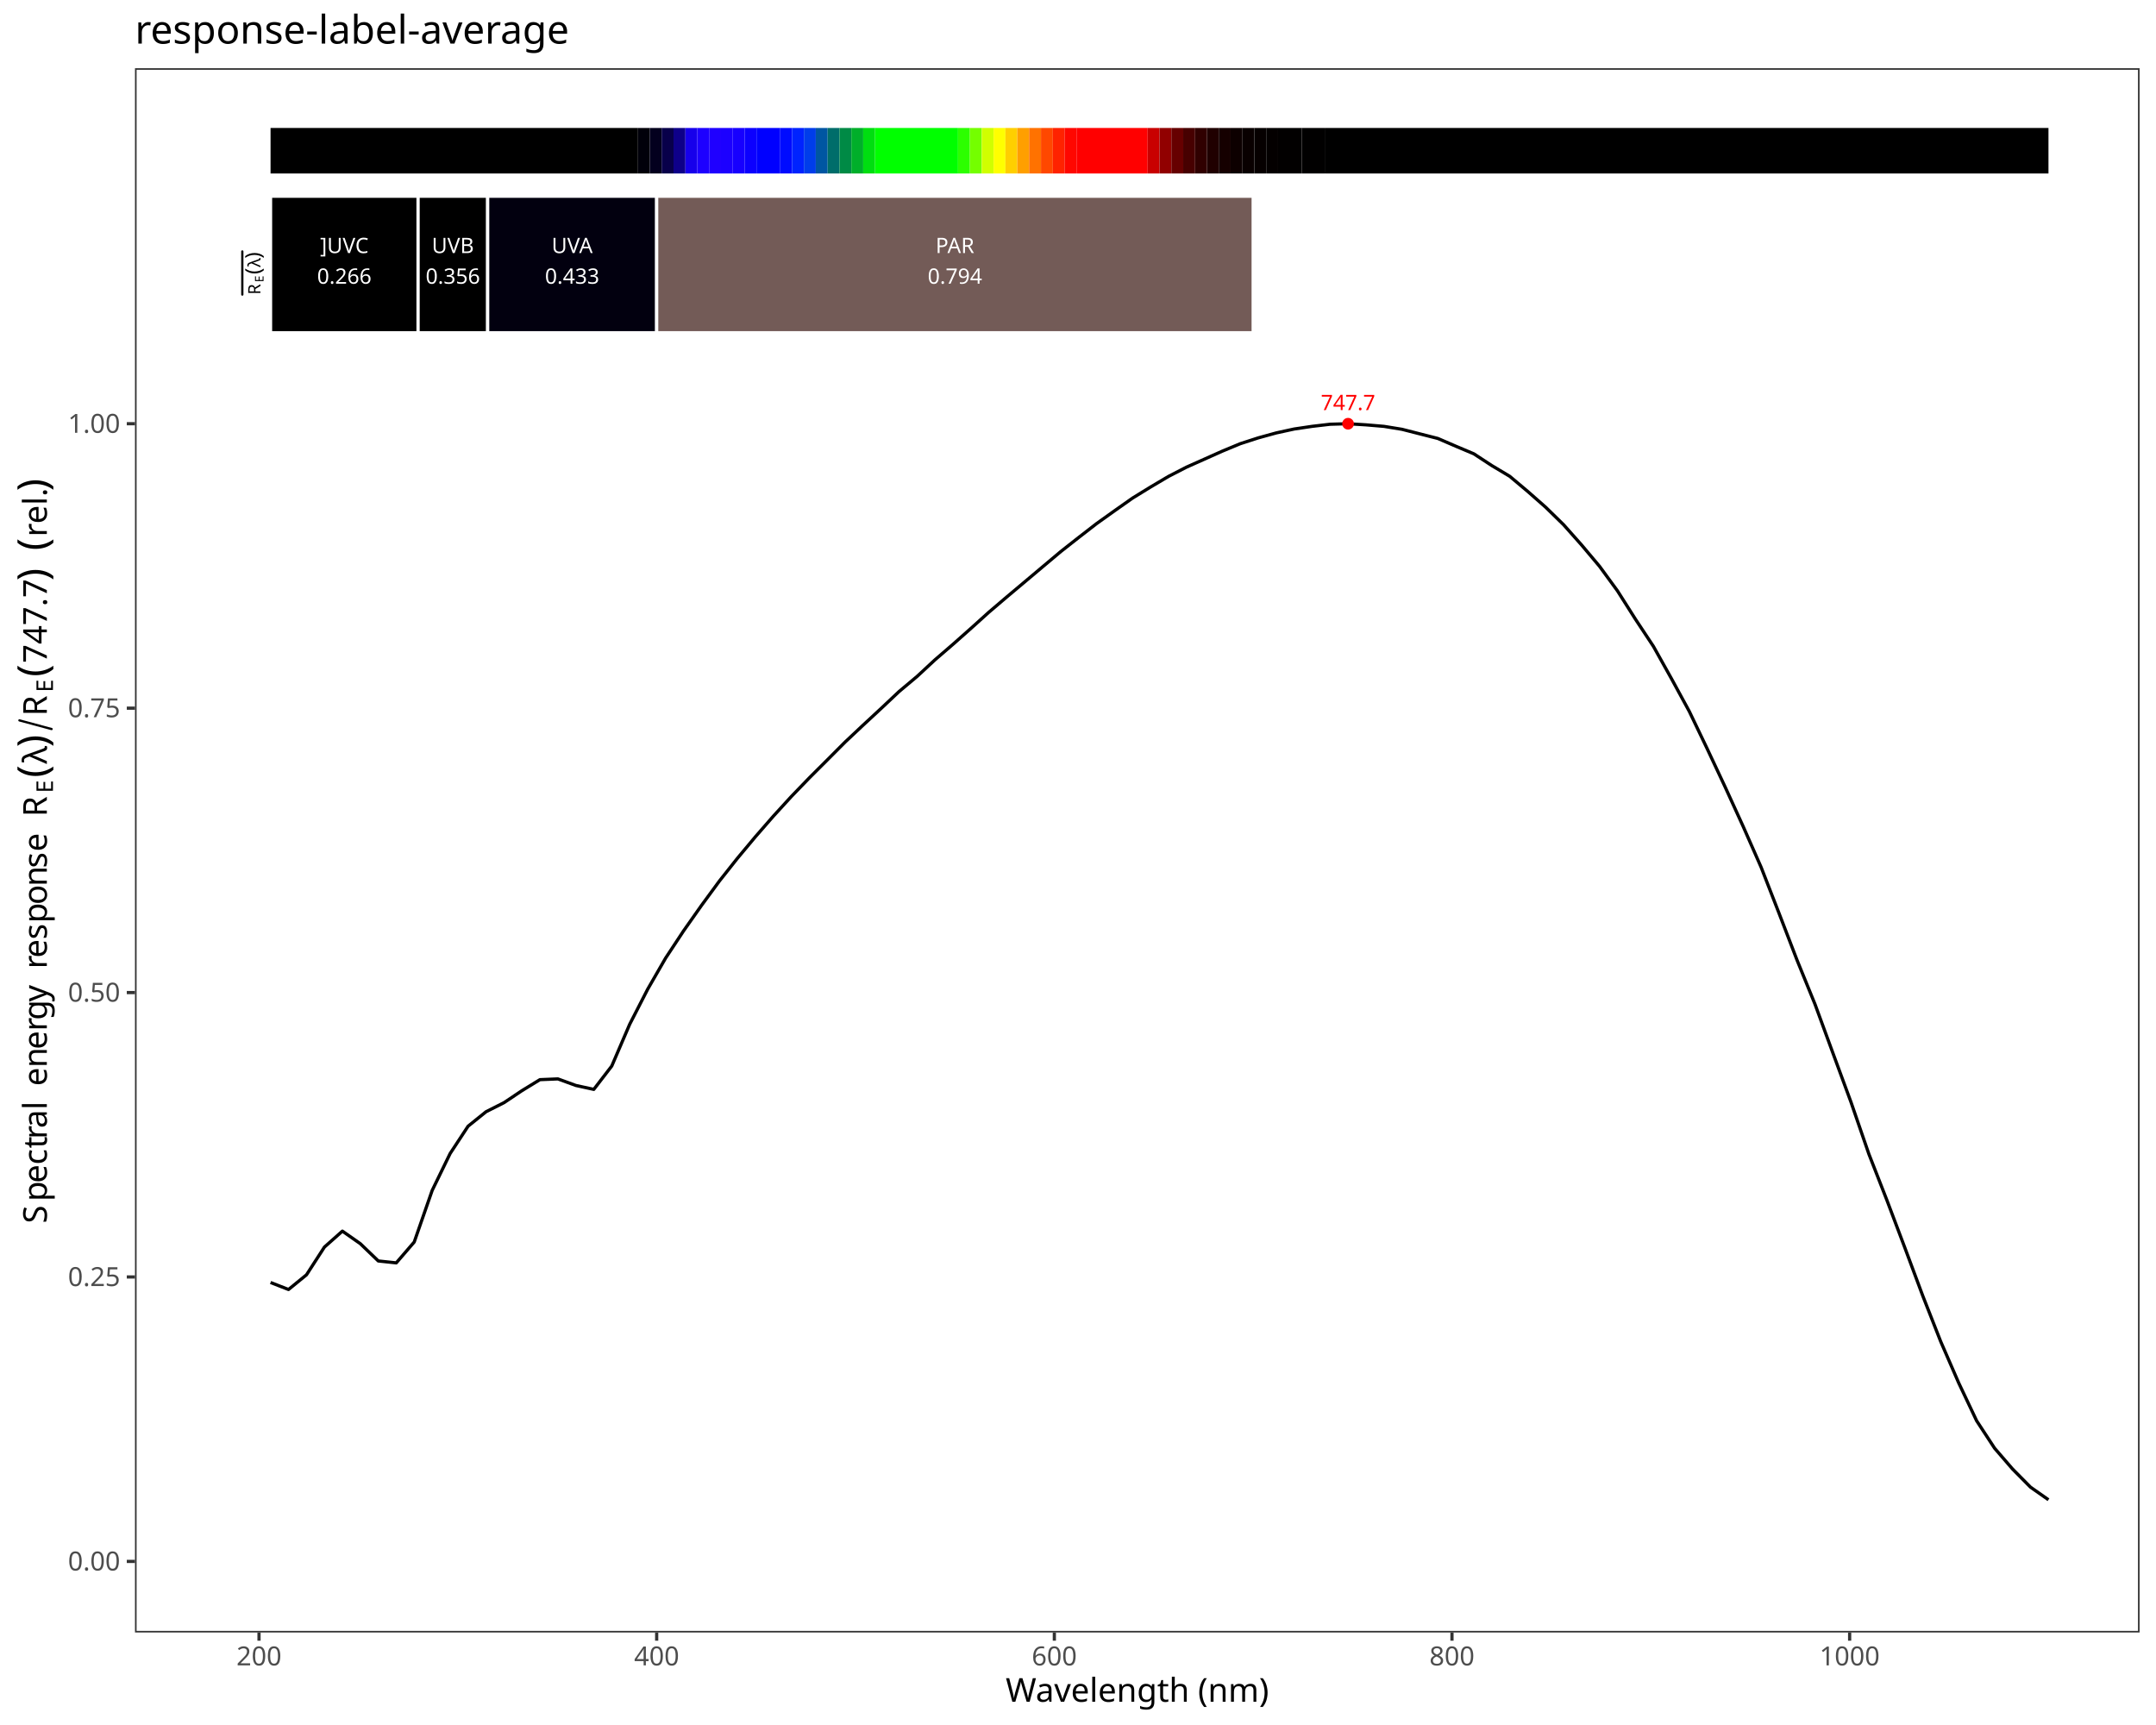
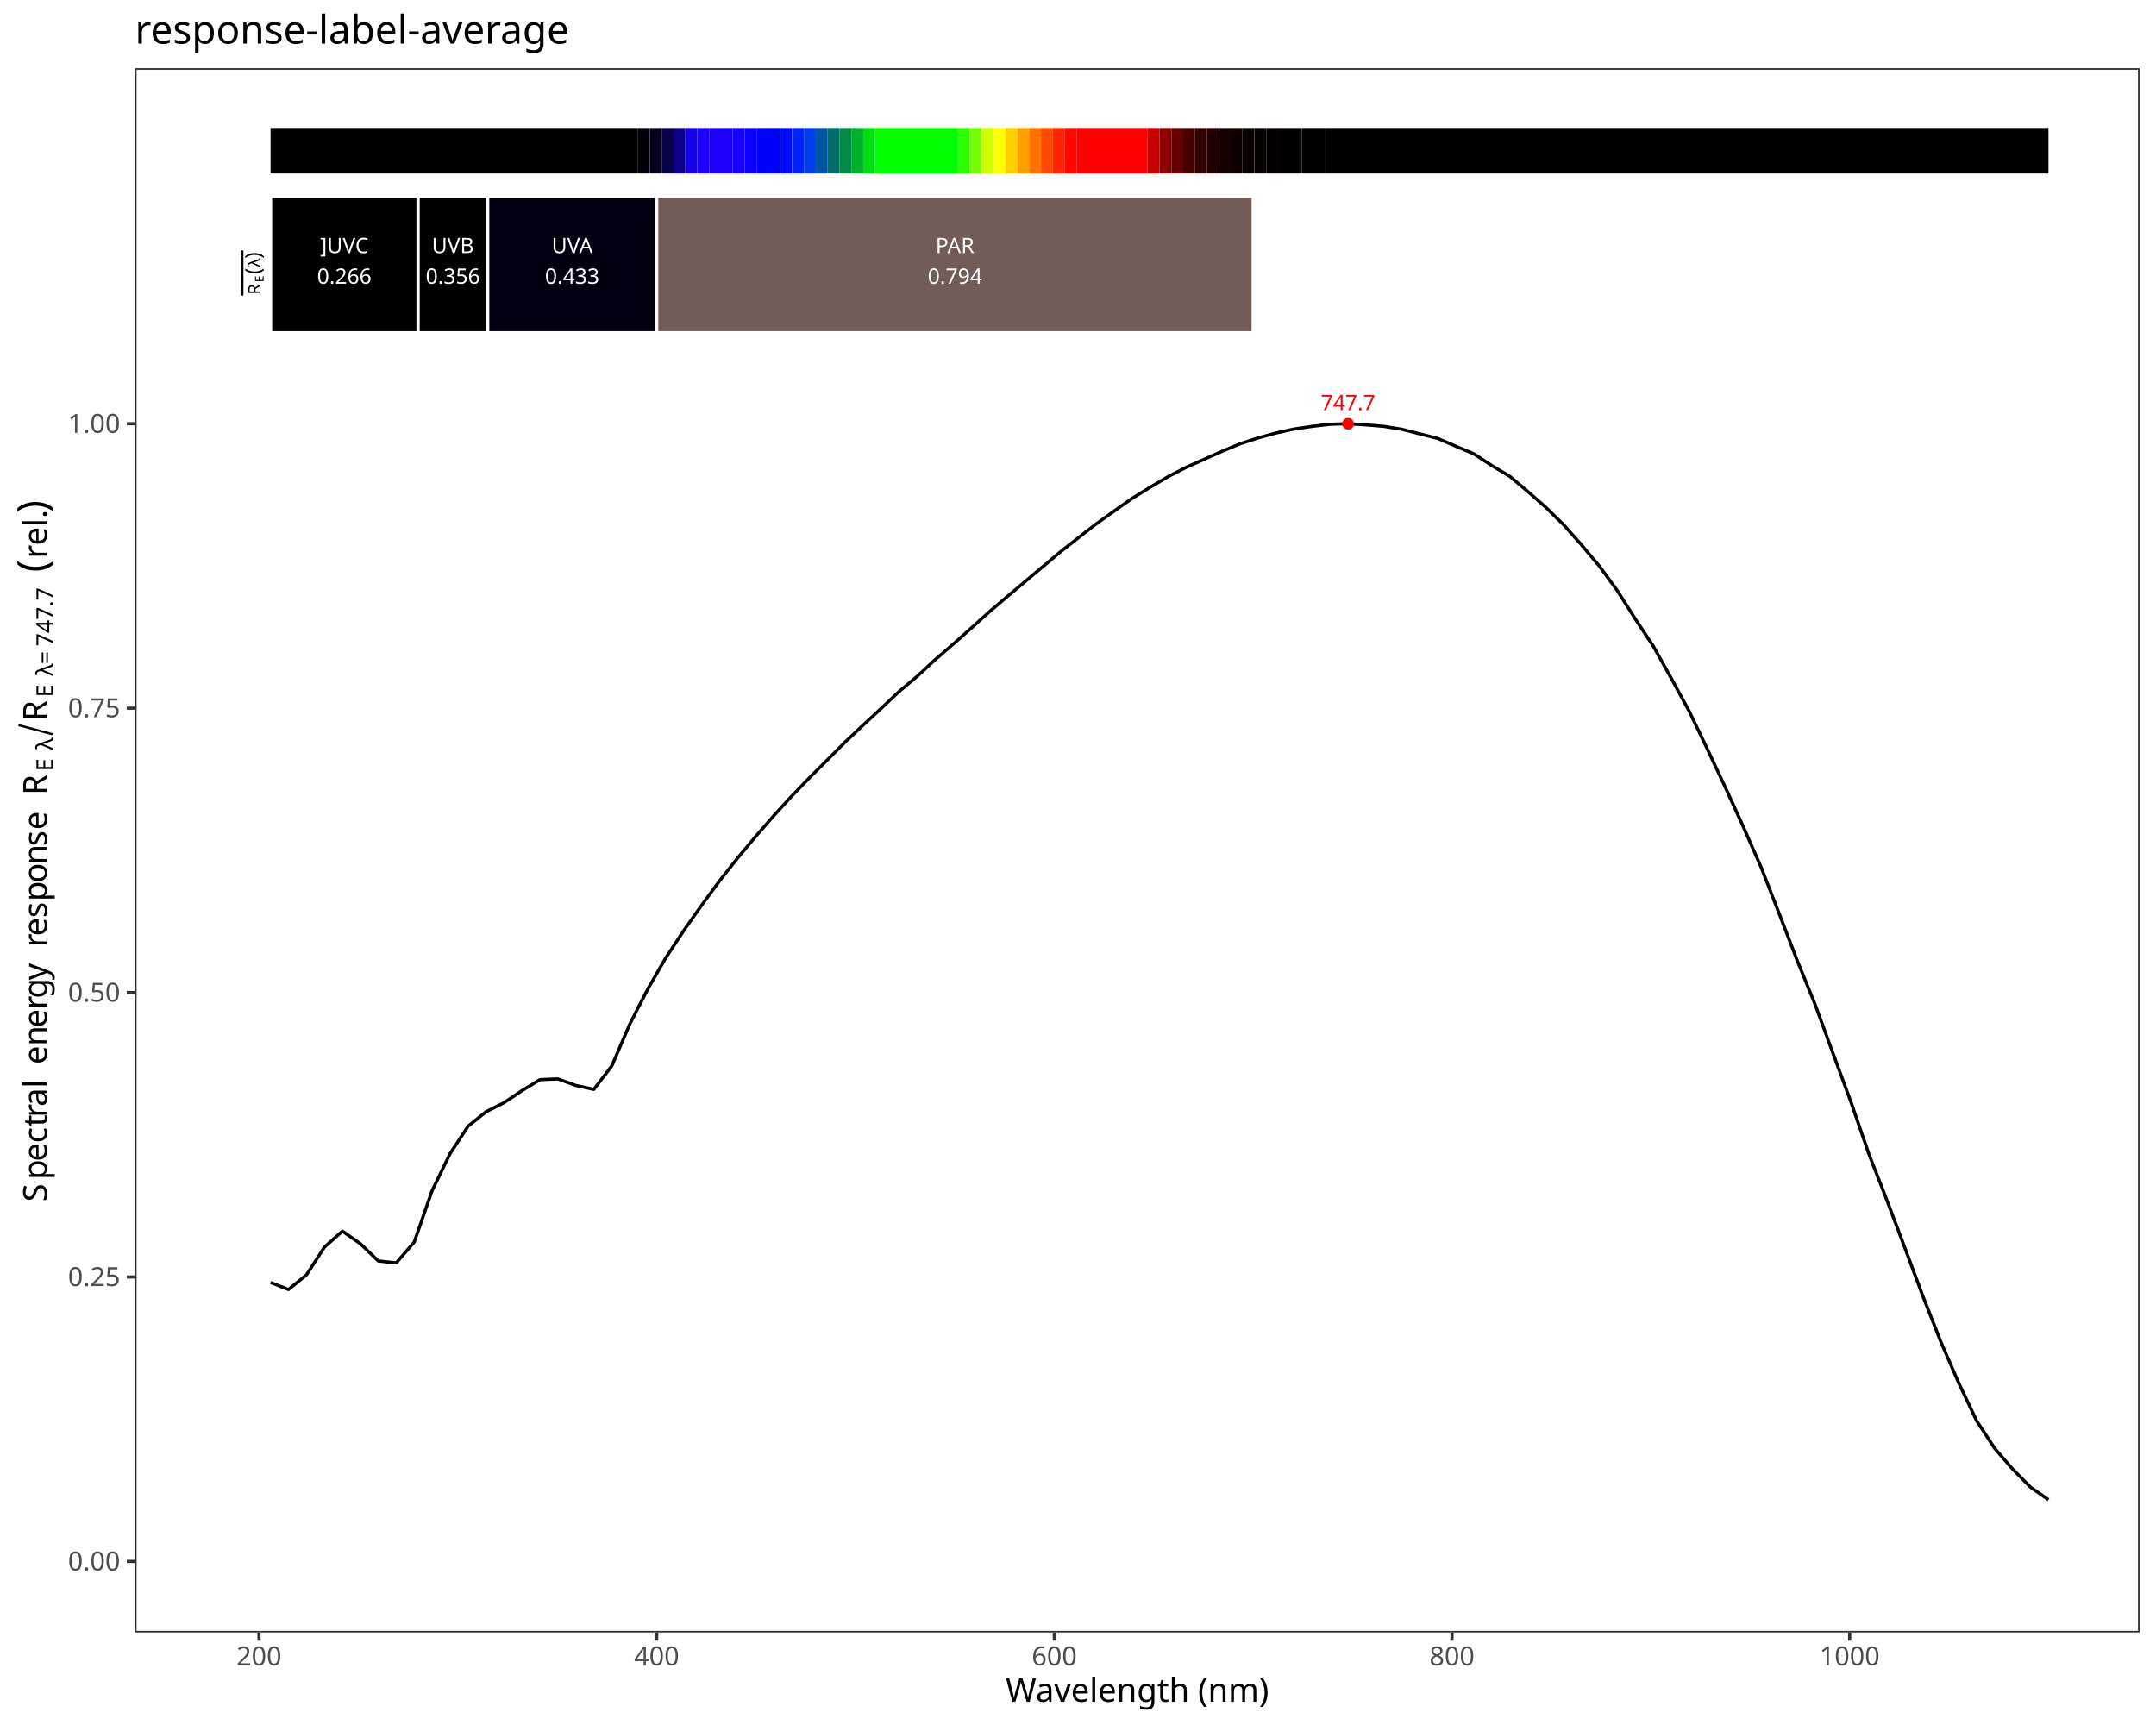
<svg xmlns="http://www.w3.org/2000/svg" class="svglite" data-engine-version="2.0" width="720.00pt" height="576.00pt" viewBox="0 0 720.00 576.00">
  <defs>
    <style type="text/css">
    .svglite line, .svglite polyline, .svglite polygon, .svglite path, .svglite rect, .svglite circle {
      fill: none;
      stroke: #000000;
      stroke-linecap: round;
      stroke-linejoin: round;
      stroke-miterlimit: 10.00;
    }
  </style>
  </defs>
  <rect width="100%" height="100%" style="stroke: none; fill: #FFFFFF;" />
  <defs>
    <clipPath id="cpMC4wMHw3MjAuMDB8MC4wMHw1NzYuMDA=">
      <rect x="0.00" y="0.00" width="720.00" height="576.00" />
    </clipPath>
  </defs>
  <g clip-path="url(#cpMC4wMHw3MjAuMDB8MC4wMHw1NzYuMDA=)">
    <rect x="0.00" y="0.00" width="720.00" height="576.00" style="stroke-width: 1.07; stroke: #FFFFFF; fill: #FFFFFF;" />
  </g>
  <defs>
    <clipPath id="cpNDUuMDh8NzE0LjUyfDIyLjc4fDU0NS4xMQ==">
      <rect x="45.08" y="22.78" width="669.44" height="522.33" />
    </clipPath>
  </defs>
  <g clip-path="url(#cpNDUuMDh8NzE0LjUyfDIyLjc4fDU0NS4xMQ==)">
    <rect x="45.08" y="22.78" width="669.44" height="522.33" style="stroke-width: 1.07; stroke: none; fill: #FFFFFF;" />
    <polyline points="90.35,428.24 96.35,430.58 102.35,425.68 108.34,416.42 114.34,411.09 120.34,415.29 126.33,421.05 132.33,421.69 138.33,414.73 144.33,397.49 150.32,385.18 156.32,376.05 162.32,371.22 168.32,368.19 174.31,364.18 180.31,360.51 186.31,360.26 192.31,362.45 198.30,363.76 204.30,355.96 210.30,341.99 216.30,330.30 222.29,319.91 228.29,310.82 234.29,302.30 240.29,294.13 246.28,286.57 252.28,279.39 258.28,272.51 264.27,265.96 270.27,259.75 276.27,253.76 282.27,247.74 288.26,242.11 294.26,236.55 300.26,230.90 306.26,225.87 312.25,220.31 318.25,215.14 324.25,209.82 330.25,204.41 336.24,199.31 342.24,194.27 348.24,189.22 354.24,184.18 360.23,179.47 366.23,174.82 372.23,170.54 378.22,166.32 384.22,162.63 390.22,159.08 396.22,155.99 402.21,153.32 408.21,150.64 414.21,148.15 420.21,146.21 426.20,144.56 432.20,143.25 438.20,142.36 444.20,141.66 450.19,141.49 456.19,141.86 462.19,142.37 468.19,143.35 474.18,144.88 480.18,146.41 486.18,149.00 492.18,151.53 498.17,155.45 504.17,159.04 510.17,164.08 516.16,169.35 522.16,175.21 528.16,181.96 534.16,189.09 540.15,197.28 546.15,206.74 552.15,215.81 558.15,226.54 564.14,237.54 570.14,250.06 576.14,262.84 582.14,275.98 588.13,289.58 594.13,305.00 600.13,320.61 606.13,335.34 612.12,351.68 618.12,367.96 624.12,385.36 630.11,400.70 636.11,416.59 642.11,432.69 648.11,447.97 654.10,461.75 660.10,474.42 666.10,483.58 672.10,490.53 678.09,496.58 684.09,500.79 " style="stroke-width: 1.07; stroke-linecap: butt;" />
    <text x="450.19" y="136.94" text-anchor="middle" style="font-size: 7.11px; fill: #FF0000; font-family: sans;" textLength="17.80px" lengthAdjust="spacingAndGlyphs">747.7</text>
    <circle cx="450.19" cy="141.49" r="1.95" style="stroke-width: 0.71; stroke: none; fill: #FF0000;" />
    <rect x="90.35" y="42.73" width="122.71" height="15.20" style="stroke-width: 1.07; stroke: none; stroke-linecap: square; stroke-linejoin: miter; fill: #000000;" />
    <rect x="213.06" y="42.73" width="3.96" height="15.20" style="stroke-width: 1.07; stroke: none; stroke-linecap: square; stroke-linejoin: miter; fill: #01000A;" />
    <rect x="217.02" y="42.73" width="3.96" height="15.20" style="stroke-width: 1.07; stroke: none; stroke-linecap: square; stroke-linejoin: miter; fill: #03001E;" />
    <rect x="220.97" y="42.73" width="3.96" height="15.20" style="stroke-width: 1.07; stroke: none; stroke-linecap: square; stroke-linejoin: miter; fill: #08004A;" />
    <rect x="224.93" y="42.73" width="3.96" height="15.20" style="stroke-width: 1.07; stroke: none; stroke-linecap: square; stroke-linejoin: miter; fill: #0E0089;" />
    <rect x="228.89" y="42.73" width="3.96" height="15.20" style="stroke-width: 1.07; stroke: none; stroke-linecap: square; stroke-linejoin: miter; fill: #1700EB;" />
    <rect x="232.85" y="42.73" width="3.96" height="15.20" style="stroke-width: 1.07; stroke: none; stroke-linecap: square; stroke-linejoin: miter; fill: #1D00FF;" />
    <rect x="236.81" y="42.73" width="3.96" height="15.20" style="stroke-width: 1.07; stroke: none; stroke-linecap: square; stroke-linejoin: miter; fill: #1F00FF;" />
    <rect x="240.76" y="42.73" width="3.96" height="15.20" style="stroke-width: 1.07; stroke: none; stroke-linecap: square; stroke-linejoin: miter; fill: #1C00FF;" />
    <rect x="244.72" y="42.73" width="3.96" height="15.20" style="stroke-width: 1.07; stroke: none; stroke-linecap: square; stroke-linejoin: miter; fill: #1700FF;" />
    <rect x="248.68" y="42.73" width="3.96" height="15.20" style="stroke-width: 1.07; stroke: none; stroke-linecap: square; stroke-linejoin: miter; fill: #0C00FF;" />
    <rect x="252.64" y="42.73" width="7.92" height="15.20" style="stroke-width: 1.07; stroke: none; stroke-linecap: square; stroke-linejoin: miter; fill: #0000FF;" />
    <rect x="260.56" y="42.73" width="3.96" height="15.20" style="stroke-width: 1.07; stroke: none; stroke-linecap: square; stroke-linejoin: miter; fill: #000BFF;" />
    <rect x="264.51" y="42.73" width="3.96" height="15.20" style="stroke-width: 1.07; stroke: none; stroke-linecap: square; stroke-linejoin: miter; fill: #0023FF;" />
    <rect x="268.47" y="42.73" width="3.96" height="15.20" style="stroke-width: 1.07; stroke: none; stroke-linecap: square; stroke-linejoin: miter; fill: #003DEB;" />
    <rect x="272.43" y="42.73" width="3.96" height="15.20" style="stroke-width: 1.07; stroke: none; stroke-linecap: square; stroke-linejoin: miter; fill: #0056A2;" />
    <rect x="276.39" y="42.73" width="3.96" height="15.20" style="stroke-width: 1.07; stroke: none; stroke-linecap: square; stroke-linejoin: miter; fill: #006D6A;" />
    <rect x="280.35" y="42.73" width="3.96" height="15.20" style="stroke-width: 1.07; stroke: none; stroke-linecap: square; stroke-linejoin: miter; fill: #008A45;" />
    <rect x="284.31" y="42.73" width="3.96" height="15.20" style="stroke-width: 1.07; stroke: none; stroke-linecap: square; stroke-linejoin: miter; fill: #00AF2A;" />
    <rect x="288.26" y="42.73" width="3.96" height="15.20" style="stroke-width: 1.07; stroke: none; stroke-linecap: square; stroke-linejoin: miter; fill: #00DE10;" />
    <rect x="292.22" y="42.73" width="27.71" height="15.20" style="stroke-width: 1.07; stroke: none; stroke-linecap: square; stroke-linejoin: miter; fill: #00FF00;" />
    <rect x="319.93" y="42.73" width="3.96" height="15.20" style="stroke-width: 1.07; stroke: none; stroke-linecap: square; stroke-linejoin: miter; fill: #2CFF00;" />
    <rect x="323.89" y="42.73" width="3.96" height="15.20" style="stroke-width: 1.07; stroke: none; stroke-linecap: square; stroke-linejoin: miter; fill: #74FF00;" />
    <rect x="327.85" y="42.73" width="3.96" height="15.20" style="stroke-width: 1.07; stroke: none; stroke-linecap: square; stroke-linejoin: miter; fill: #D0FF00;" />
    <rect x="331.81" y="42.73" width="3.96" height="15.20" style="stroke-width: 1.07; stroke: none; stroke-linecap: square; stroke-linejoin: miter; fill: #FFFF00;" />
    <rect x="335.76" y="42.73" width="3.96" height="15.20" style="stroke-width: 1.07; stroke: none; stroke-linecap: square; stroke-linejoin: miter; fill: #FFCF00;" />
    <rect x="339.72" y="42.73" width="3.96" height="15.20" style="stroke-width: 1.07; stroke: none; stroke-linecap: square; stroke-linejoin: miter; fill: #FF9F00;" />
    <rect x="343.68" y="42.73" width="3.96" height="15.20" style="stroke-width: 1.07; stroke: none; stroke-linecap: square; stroke-linejoin: miter; fill: #FF7200;" />
    <rect x="347.64" y="42.73" width="3.96" height="15.20" style="stroke-width: 1.07; stroke: none; stroke-linecap: square; stroke-linejoin: miter; fill: #FF4800;" />
    <rect x="351.60" y="42.73" width="3.96" height="15.20" style="stroke-width: 1.07; stroke: none; stroke-linecap: square; stroke-linejoin: miter; fill: #FF2300;" />
    <rect x="355.55" y="42.73" width="3.96" height="15.20" style="stroke-width: 1.07; stroke: none; stroke-linecap: square; stroke-linejoin: miter; fill: #FF0700;" />
    <rect x="359.51" y="42.73" width="23.75" height="15.20" style="stroke-width: 1.07; stroke: none; stroke-linecap: square; stroke-linejoin: miter; fill: #FF0000;" />
    <rect x="383.26" y="42.73" width="3.96" height="15.20" style="stroke-width: 1.07; stroke: none; stroke-linecap: square; stroke-linejoin: miter; fill: #C90000;" />
    <rect x="387.22" y="42.73" width="3.96" height="15.20" style="stroke-width: 1.07; stroke: none; stroke-linecap: square; stroke-linejoin: miter; fill: #910000;" />
    <rect x="391.18" y="42.73" width="3.96" height="15.20" style="stroke-width: 1.07; stroke: none; stroke-linecap: square; stroke-linejoin: miter; fill: #660000;" />
    <rect x="395.14" y="42.73" width="3.96" height="15.20" style="stroke-width: 1.07; stroke: none; stroke-linecap: square; stroke-linejoin: miter; fill: #470000;" />
    <rect x="399.10" y="42.73" width="3.96" height="15.20" style="stroke-width: 1.07; stroke: none; stroke-linecap: square; stroke-linejoin: miter; fill: #300000;" />
    <rect x="403.05" y="42.73" width="3.96" height="15.20" style="stroke-width: 1.07; stroke: none; stroke-linecap: square; stroke-linejoin: miter; fill: #200000;" />
    <rect x="407.01" y="42.73" width="3.96" height="15.20" style="stroke-width: 1.07; stroke: none; stroke-linecap: square; stroke-linejoin: miter; fill: #150000;" />
    <rect x="410.97" y="42.73" width="3.96" height="15.20" style="stroke-width: 1.07; stroke: none; stroke-linecap: square; stroke-linejoin: miter; fill: #0D0000;" />
    <rect x="414.93" y="42.73" width="3.96" height="15.20" style="stroke-width: 1.07; stroke: none; stroke-linecap: square; stroke-linejoin: miter; fill: #090000;" />
    <rect x="418.89" y="42.73" width="3.96" height="15.20" style="stroke-width: 1.07; stroke: none; stroke-linecap: square; stroke-linejoin: miter; fill: #060000;" />
    <rect x="422.85" y="42.73" width="3.96" height="15.20" style="stroke-width: 1.07; stroke: none; stroke-linecap: square; stroke-linejoin: miter; fill: #040000;" />
    <rect x="426.80" y="42.73" width="7.92" height="15.20" style="stroke-width: 1.07; stroke: none; stroke-linecap: square; stroke-linejoin: miter; fill: #020000;" />
    <rect x="434.72" y="42.73" width="7.92" height="15.20" style="stroke-width: 1.07; stroke: none; stroke-linecap: square; stroke-linejoin: miter; fill: #010000;" />
    <rect x="442.64" y="42.73" width="241.45" height="15.20" style="stroke-width: 1.07; stroke: none; stroke-linecap: square; stroke-linejoin: miter; fill: #000000;" />
    <rect x="90.35" y="65.52" width="49.27" height="45.59" style="stroke-width: 1.07; stroke: #FFFFFF; stroke-linecap: square; stroke-linejoin: miter; fill: #000000;" />
    <rect x="139.62" y="65.52" width="23.24" height="45.59" style="stroke-width: 1.07; stroke: #FFFFFF; stroke-linecap: square; stroke-linejoin: miter; fill: #000000;" />
    <rect x="162.86" y="65.52" width="56.44" height="45.59" style="stroke-width: 1.07; stroke: #FFFFFF; stroke-linecap: square; stroke-linejoin: miter; fill: #02000F;" />
    <rect x="219.30" y="65.52" width="199.20" height="45.59" style="stroke-width: 1.07; stroke: #FFFFFF; stroke-linecap: square; stroke-linejoin: miter; fill: #735B57;" />
    <text x="114.99" y="84.50" text-anchor="middle" style="font-size: 7.11px; fill: #FFFFFF; font-family: sans;" textLength="17.00px" lengthAdjust="spacingAndGlyphs">]UVC</text>
    <text x="114.99" y="94.74" text-anchor="middle" style="font-size: 7.11px; fill: #FFFFFF; font-family: sans;" textLength="17.80px" lengthAdjust="spacingAndGlyphs">0.266</text>
    <text x="151.24" y="84.50" text-anchor="middle" style="font-size: 7.11px; fill: #FFFFFF; font-family: sans;" textLength="14.63px" lengthAdjust="spacingAndGlyphs">UVB</text>
    <text x="151.24" y="94.74" text-anchor="middle" style="font-size: 7.11px; fill: #FFFFFF; font-family: sans;" textLength="17.80px" lengthAdjust="spacingAndGlyphs">0.356</text>
    <text x="191.08" y="84.50" text-anchor="middle" style="font-size: 7.11px; fill: #FFFFFF; font-family: sans;" textLength="14.63px" lengthAdjust="spacingAndGlyphs">UVA</text>
    <text x="191.08" y="94.74" text-anchor="middle" style="font-size: 7.11px; fill: #FFFFFF; font-family: sans;" textLength="17.80px" lengthAdjust="spacingAndGlyphs">0.433</text>
    <text x="318.90" y="84.50" text-anchor="middle" style="font-size: 7.11px; fill: #FFFFFF; font-family: sans;" textLength="14.63px" lengthAdjust="spacingAndGlyphs">PAR</text>
    <text x="318.90" y="94.74" text-anchor="middle" style="font-size: 7.11px; fill: #FFFFFF; font-family: sans;" textLength="17.80px" lengthAdjust="spacingAndGlyphs">0.794</text>
    <text transform="translate(86.96,98.36) rotate(-90)" style="font-size: 5.69px; font-family: sans;" textLength="4.11px" lengthAdjust="spacingAndGlyphs">R</text>
    <text transform="translate(88.01,94.25) rotate(-90)" style="font-size: 3.98px; font-family: sans;" textLength="2.66px" lengthAdjust="spacingAndGlyphs">E</text>
    <text transform="translate(86.96,91.59) rotate(-90)" style="font-size: 7.11px; font-family: sans;" textLength="2.37px" lengthAdjust="spacingAndGlyphs">(</text>
    <text transform="translate(86.96,89.22) rotate(-90)" style="font-size: 5.69px; font-family: sans;" textLength="2.90px" lengthAdjust="spacingAndGlyphs">λ</text>
    <text transform="translate(86.96,86.33) rotate(-90)" style="font-size: 7.11px; font-family: sans;" textLength="2.36px" lengthAdjust="spacingAndGlyphs">)</text>
    <polyline points="80.92,98.36 80.92,83.96 " style="stroke-width: 0.75;" />
    <rect x="45.08" y="22.78" width="669.44" height="522.33" style="stroke-width: 1.07; stroke: #333333;" />
  </g>
  <g clip-path="url(#cpMC4wMHw3MjAuMDB8MC4wMHw1NzYuMDA=)">
    <text x="40.15" y="524.40" text-anchor="end" style="font-size: 8.80px; fill: #4D4D4D; font-family: sans;" textLength="17.13px" lengthAdjust="spacingAndGlyphs">0.00</text>
    <text x="40.15" y="429.43" text-anchor="end" style="font-size: 8.80px; fill: #4D4D4D; font-family: sans;" textLength="17.13px" lengthAdjust="spacingAndGlyphs">0.25</text>
    <text x="40.15" y="334.46" text-anchor="end" style="font-size: 8.80px; fill: #4D4D4D; font-family: sans;" textLength="17.13px" lengthAdjust="spacingAndGlyphs">0.50</text>
    <text x="40.15" y="239.49" text-anchor="end" style="font-size: 8.80px; fill: #4D4D4D; font-family: sans;" textLength="17.13px" lengthAdjust="spacingAndGlyphs">0.75</text>
    <text x="40.15" y="144.52" text-anchor="end" style="font-size: 8.80px; fill: #4D4D4D; font-family: sans;" textLength="17.13px" lengthAdjust="spacingAndGlyphs">1.00</text>
    <polyline points="42.34,521.37 45.08,521.37 " style="stroke-width: 1.07; stroke: #333333; stroke-linecap: butt;" />
    <polyline points="42.34,426.40 45.08,426.40 " style="stroke-width: 1.07; stroke: #333333; stroke-linecap: butt;" />
    <polyline points="42.34,331.43 45.08,331.43 " style="stroke-width: 1.07; stroke: #333333; stroke-linecap: butt;" />
    <polyline points="42.34,236.46 45.08,236.46 " style="stroke-width: 1.07; stroke: #333333; stroke-linecap: butt;" />
    <polyline points="42.34,141.49 45.08,141.49 " style="stroke-width: 1.07; stroke: #333333; stroke-linecap: butt;" />
    <polyline points="86.50,547.85 86.50,545.11 " style="stroke-width: 1.07; stroke: #333333; stroke-linecap: butt;" />
    <polyline points="219.30,547.85 219.30,545.11 " style="stroke-width: 1.07; stroke: #333333; stroke-linecap: butt;" />
    <polyline points="352.10,547.85 352.10,545.11 " style="stroke-width: 1.07; stroke: #333333; stroke-linecap: butt;" />
    <polyline points="484.89,547.85 484.89,545.11 " style="stroke-width: 1.07; stroke: #333333; stroke-linecap: butt;" />
    <polyline points="617.69,547.85 617.69,545.11 " style="stroke-width: 1.07; stroke: #333333; stroke-linecap: butt;" />
    <text x="86.50" y="556.10" text-anchor="middle" style="font-size: 8.80px; fill: #4D4D4D; font-family: sans;" textLength="14.68px" lengthAdjust="spacingAndGlyphs">200</text>
    <text x="219.30" y="556.10" text-anchor="middle" style="font-size: 8.80px; fill: #4D4D4D; font-family: sans;" textLength="14.68px" lengthAdjust="spacingAndGlyphs">400</text>
    <text x="352.10" y="556.10" text-anchor="middle" style="font-size: 8.80px; fill: #4D4D4D; font-family: sans;" textLength="14.68px" lengthAdjust="spacingAndGlyphs">600</text>
    <text x="484.89" y="556.10" text-anchor="middle" style="font-size: 8.80px; fill: #4D4D4D; font-family: sans;" textLength="14.68px" lengthAdjust="spacingAndGlyphs">800</text>
    <text x="617.69" y="556.10" text-anchor="middle" style="font-size: 8.80px; fill: #4D4D4D; font-family: sans;" textLength="19.58px" lengthAdjust="spacingAndGlyphs">1000</text>
    <text x="379.80" y="568.24" text-anchor="middle" style="font-size: 11.00px; font-family: sans;" textLength="83.76px" lengthAdjust="spacingAndGlyphs">Wavelength (nm)</text>
-     <text transform="translate(15.64,408.51) rotate(-90)" style="font-size: 11.00px; font-family: sans;" textLength="7.34px" lengthAdjust="spacingAndGlyphs">S</text>
-     <text transform="translate(15.64,401.17) rotate(-90)" style="font-size: 11.00px; font-family: sans;" textLength="6.12px" lengthAdjust="spacingAndGlyphs">p</text>
-     <text transform="translate(15.64,395.05) rotate(-90)" style="font-size: 11.00px; font-family: sans;" textLength="6.12px" lengthAdjust="spacingAndGlyphs">e</text>
-     <text transform="translate(15.64,388.93) rotate(-90)" style="font-size: 11.00px; font-family: sans;" textLength="5.50px" lengthAdjust="spacingAndGlyphs">c</text>
-     <text transform="translate(15.64,383.43) rotate(-90)" style="font-size: 11.00px; font-family: sans;" textLength="3.06px" lengthAdjust="spacingAndGlyphs">t</text>
-     <text transform="translate(15.64,380.37) rotate(-90)" style="font-size: 11.00px; font-family: sans;" textLength="3.66px" lengthAdjust="spacingAndGlyphs">r</text>
-     <text transform="translate(15.64,376.71) rotate(-90)" style="font-size: 11.00px; font-family: sans;" textLength="6.12px" lengthAdjust="spacingAndGlyphs">a</text>
-     <text transform="translate(15.64,370.59) rotate(-90)" style="font-size: 11.00px; font-family: sans;" textLength="2.44px" lengthAdjust="spacingAndGlyphs">l</text>
-     <text transform="translate(15.64,368.15) rotate(-90)" style="font-size: 11.00px; font-family: sans;" textLength="2.75px" lengthAdjust="spacingAndGlyphs"> </text>
-     <text transform="translate(15.64,365.40) rotate(-90)" style="font-size: 11.00px; font-family: sans;" textLength="2.75px" lengthAdjust="spacingAndGlyphs"> </text>
-     <text transform="translate(15.64,362.64) rotate(-90)" style="font-size: 11.00px; font-family: sans;" textLength="6.12px" lengthAdjust="spacingAndGlyphs">e</text>
-     <text transform="translate(15.64,356.53) rotate(-90)" style="font-size: 11.00px; font-family: sans;" textLength="6.12px" lengthAdjust="spacingAndGlyphs">n</text>
-     <text transform="translate(15.64,350.41) rotate(-90)" style="font-size: 11.00px; font-family: sans;" textLength="6.12px" lengthAdjust="spacingAndGlyphs">e</text>
-     <text transform="translate(15.64,344.29) rotate(-90)" style="font-size: 11.00px; font-family: sans;" textLength="3.66px" lengthAdjust="spacingAndGlyphs">r</text>
-     <text transform="translate(15.64,340.63) rotate(-90)" style="font-size: 11.00px; font-family: sans;" textLength="6.12px" lengthAdjust="spacingAndGlyphs">g</text>
-     <text transform="translate(15.64,334.51) rotate(-90)" style="font-size: 11.00px; font-family: sans;" textLength="5.50px" lengthAdjust="spacingAndGlyphs">y</text>
-     <text transform="translate(15.64,329.00) rotate(-90)" style="font-size: 11.00px; font-family: sans;" textLength="2.75px" lengthAdjust="spacingAndGlyphs"> </text>
-     <text transform="translate(15.64,326.25) rotate(-90)" style="font-size: 11.00px; font-family: sans;" textLength="2.75px" lengthAdjust="spacingAndGlyphs"> </text>
-     <text transform="translate(15.64,323.50) rotate(-90)" style="font-size: 11.00px; font-family: sans;" textLength="3.66px" lengthAdjust="spacingAndGlyphs">r</text>
-     <text transform="translate(15.64,319.84) rotate(-90)" style="font-size: 11.00px; font-family: sans;" textLength="6.12px" lengthAdjust="spacingAndGlyphs">e</text>
-     <text transform="translate(15.64,313.72) rotate(-90)" style="font-size: 11.00px; font-family: sans;" textLength="5.50px" lengthAdjust="spacingAndGlyphs">s</text>
-     <text transform="translate(15.64,308.21) rotate(-90)" style="font-size: 11.00px; font-family: sans;" textLength="6.12px" lengthAdjust="spacingAndGlyphs">p</text>
-     <text transform="translate(15.64,302.10) rotate(-90)" style="font-size: 11.00px; font-family: sans;" textLength="6.12px" lengthAdjust="spacingAndGlyphs">o</text>
-     <text transform="translate(15.64,295.98) rotate(-90)" style="font-size: 11.00px; font-family: sans;" textLength="6.12px" lengthAdjust="spacingAndGlyphs">n</text>
-     <text transform="translate(15.64,289.86) rotate(-90)" style="font-size: 11.00px; font-family: sans;" textLength="5.50px" lengthAdjust="spacingAndGlyphs">s</text>
-     <text transform="translate(15.64,284.36) rotate(-90)" style="font-size: 11.00px; font-family: sans;" textLength="6.12px" lengthAdjust="spacingAndGlyphs">e</text>
-     <text transform="translate(15.64,278.24) rotate(-90)" style="font-size: 11.00px; font-family: sans;" textLength="2.75px" lengthAdjust="spacingAndGlyphs"> </text>
-     <text transform="translate(15.64,275.49) rotate(-90)" style="font-size: 11.00px; font-family: sans;" textLength="2.75px" lengthAdjust="spacingAndGlyphs"> </text>
-     <text transform="translate(15.64,272.73) rotate(-90)" style="font-size: 11.00px; font-family: sans;" textLength="7.95px" lengthAdjust="spacingAndGlyphs">R</text>
-     <text transform="translate(17.68,264.79) rotate(-90)" style="font-size: 7.70px; font-family: sans;" textLength="5.14px" lengthAdjust="spacingAndGlyphs">E</text>
-     <text transform="translate(15.64,259.65) rotate(-90)" style="font-size: 13.75px; font-family: sans;" textLength="4.58px" lengthAdjust="spacingAndGlyphs">(</text>
-     <text transform="translate(15.64,255.07) rotate(-90)" style="font-size: 11.00px; font-family: sans;" textLength="5.60px" lengthAdjust="spacingAndGlyphs">λ</text>
-     <text transform="translate(15.64,249.47) rotate(-90)" style="font-size: 13.75px; font-family: sans;" textLength="4.57px" lengthAdjust="spacingAndGlyphs">)</text>
-     <polyline points="17.23,243.44 6.48,240.54 " style="stroke-width: 0.75;" />
-     <text transform="translate(15.64,239.08) rotate(-90)" style="font-size: 11.00px; font-family: sans;" textLength="7.95px" lengthAdjust="spacingAndGlyphs">R</text>
-     <text transform="translate(17.68,231.14) rotate(-90)" style="font-size: 7.70px; font-family: sans;" textLength="5.14px" lengthAdjust="spacingAndGlyphs">E</text>
-     <text transform="translate(15.64,226.00) rotate(-90)" style="font-size: 13.75px; font-family: sans;" textLength="4.58px" lengthAdjust="spacingAndGlyphs">(</text>
-     <text transform="translate(15.64,221.42) rotate(-90)" style="font-size: 11.00px; font-family: sans;" textLength="27.53px" lengthAdjust="spacingAndGlyphs">747.7</text>
-     <text transform="translate(15.64,193.89) rotate(-90)" style="font-size: 13.75px; font-family: sans;" textLength="4.57px" lengthAdjust="spacingAndGlyphs">)</text>
-     <text transform="translate(15.64,189.32) rotate(-90)" style="font-size: 11.00px; font-family: sans;" textLength="2.75px" lengthAdjust="spacingAndGlyphs"> </text>
-     <text transform="translate(15.64,186.57) rotate(-90)" style="font-size: 11.00px; font-family: sans;" textLength="2.75px" lengthAdjust="spacingAndGlyphs"> </text>
-     <text transform="translate(15.64,183.82) rotate(-90)" style="font-size: 13.75px; font-family: sans;" textLength="4.58px" lengthAdjust="spacingAndGlyphs">(</text>
-     <text transform="translate(15.64,179.24) rotate(-90)" style="font-size: 11.00px; font-family: sans;" textLength="15.28px" lengthAdjust="spacingAndGlyphs">rel.</text>
-     <text transform="translate(15.64,163.96) rotate(-90)" style="font-size: 13.75px; font-family: sans;" textLength="4.57px" lengthAdjust="spacingAndGlyphs">)</text>
+     <text transform="translate(15.64,401.27) rotate(-90)" style="font-size: 11.00px; font-family: sans;" textLength="7.34px" lengthAdjust="spacingAndGlyphs">S</text>
+     <text transform="translate(15.64,393.93) rotate(-90)" style="font-size: 11.00px; font-family: sans;" textLength="6.12px" lengthAdjust="spacingAndGlyphs">p</text>
+     <text transform="translate(15.64,387.81) rotate(-90)" style="font-size: 11.00px; font-family: sans;" textLength="6.12px" lengthAdjust="spacingAndGlyphs">e</text>
+     <text transform="translate(15.64,381.69) rotate(-90)" style="font-size: 11.00px; font-family: sans;" textLength="5.50px" lengthAdjust="spacingAndGlyphs">c</text>
+     <text transform="translate(15.64,376.19) rotate(-90)" style="font-size: 11.00px; font-family: sans;" textLength="3.06px" lengthAdjust="spacingAndGlyphs">t</text>
+     <text transform="translate(15.64,373.13) rotate(-90)" style="font-size: 11.00px; font-family: sans;" textLength="3.66px" lengthAdjust="spacingAndGlyphs">r</text>
+     <text transform="translate(15.64,369.47) rotate(-90)" style="font-size: 11.00px; font-family: sans;" textLength="6.12px" lengthAdjust="spacingAndGlyphs">a</text>
+     <text transform="translate(15.64,363.35) rotate(-90)" style="font-size: 11.00px; font-family: sans;" textLength="2.44px" lengthAdjust="spacingAndGlyphs">l</text>
+     <text transform="translate(15.64,360.91) rotate(-90)" style="font-size: 11.00px; font-family: sans;" textLength="2.75px" lengthAdjust="spacingAndGlyphs"> </text>
+     <text transform="translate(15.64,358.15) rotate(-90)" style="font-size: 11.00px; font-family: sans;" textLength="2.75px" lengthAdjust="spacingAndGlyphs"> </text>
+     <text transform="translate(15.64,355.40) rotate(-90)" style="font-size: 11.00px; font-family: sans;" textLength="6.12px" lengthAdjust="spacingAndGlyphs">e</text>
+     <text transform="translate(15.64,349.28) rotate(-90)" style="font-size: 11.00px; font-family: sans;" textLength="6.12px" lengthAdjust="spacingAndGlyphs">n</text>
+     <text transform="translate(15.64,343.17) rotate(-90)" style="font-size: 11.00px; font-family: sans;" textLength="6.12px" lengthAdjust="spacingAndGlyphs">e</text>
+     <text transform="translate(15.64,337.05) rotate(-90)" style="font-size: 11.00px; font-family: sans;" textLength="3.66px" lengthAdjust="spacingAndGlyphs">r</text>
+     <text transform="translate(15.64,333.39) rotate(-90)" style="font-size: 11.00px; font-family: sans;" textLength="6.12px" lengthAdjust="spacingAndGlyphs">g</text>
+     <text transform="translate(15.64,327.27) rotate(-90)" style="font-size: 11.00px; font-family: sans;" textLength="5.50px" lengthAdjust="spacingAndGlyphs">y</text>
+     <text transform="translate(15.64,321.76) rotate(-90)" style="font-size: 11.00px; font-family: sans;" textLength="2.75px" lengthAdjust="spacingAndGlyphs"> </text>
+     <text transform="translate(15.64,319.01) rotate(-90)" style="font-size: 11.00px; font-family: sans;" textLength="2.75px" lengthAdjust="spacingAndGlyphs"> </text>
+     <text transform="translate(15.64,316.26) rotate(-90)" style="font-size: 11.00px; font-family: sans;" textLength="3.66px" lengthAdjust="spacingAndGlyphs">r</text>
+     <text transform="translate(15.64,312.60) rotate(-90)" style="font-size: 11.00px; font-family: sans;" textLength="6.12px" lengthAdjust="spacingAndGlyphs">e</text>
+     <text transform="translate(15.64,306.48) rotate(-90)" style="font-size: 11.00px; font-family: sans;" textLength="5.50px" lengthAdjust="spacingAndGlyphs">s</text>
+     <text transform="translate(15.64,300.97) rotate(-90)" style="font-size: 11.00px; font-family: sans;" textLength="6.12px" lengthAdjust="spacingAndGlyphs">p</text>
+     <text transform="translate(15.64,294.85) rotate(-90)" style="font-size: 11.00px; font-family: sans;" textLength="6.12px" lengthAdjust="spacingAndGlyphs">o</text>
+     <text transform="translate(15.64,288.74) rotate(-90)" style="font-size: 11.00px; font-family: sans;" textLength="6.12px" lengthAdjust="spacingAndGlyphs">n</text>
+     <text transform="translate(15.64,282.62) rotate(-90)" style="font-size: 11.00px; font-family: sans;" textLength="5.50px" lengthAdjust="spacingAndGlyphs">s</text>
+     <text transform="translate(15.64,277.11) rotate(-90)" style="font-size: 11.00px; font-family: sans;" textLength="6.12px" lengthAdjust="spacingAndGlyphs">e</text>
+     <text transform="translate(15.64,271.00) rotate(-90)" style="font-size: 11.00px; font-family: sans;" textLength="2.75px" lengthAdjust="spacingAndGlyphs"> </text>
+     <text transform="translate(15.64,268.24) rotate(-90)" style="font-size: 11.00px; font-family: sans;" textLength="2.75px" lengthAdjust="spacingAndGlyphs"> </text>
+     <text transform="translate(15.64,265.49) rotate(-90)" style="font-size: 11.00px; font-family: sans;" textLength="7.95px" lengthAdjust="spacingAndGlyphs">R</text>
+     <text transform="translate(17.68,257.54) rotate(-90)" style="font-size: 7.70px; font-family: sans;" textLength="5.14px" lengthAdjust="spacingAndGlyphs">E</text>
+     <text transform="translate(17.68,252.41) rotate(-90)" style="font-size: 7.70px; font-family: sans;" textLength="1.93px" lengthAdjust="spacingAndGlyphs"> </text>
+     <text transform="translate(17.68,250.48) rotate(-90)" style="font-size: 7.70px; font-family: sans;" textLength="3.92px" lengthAdjust="spacingAndGlyphs">λ</text>
+     <polyline points="17.23,245.10 6.48,242.20 " style="stroke-width: 0.75;" />
+     <text transform="translate(15.64,240.74) rotate(-90)" style="font-size: 11.00px; font-family: sans;" textLength="7.95px" lengthAdjust="spacingAndGlyphs">R</text>
+     <text transform="translate(17.68,232.80) rotate(-90)" style="font-size: 7.70px; font-family: sans;" textLength="5.14px" lengthAdjust="spacingAndGlyphs">E</text>
+     <text transform="translate(17.68,227.66) rotate(-90)" style="font-size: 7.70px; font-family: sans;" textLength="1.93px" lengthAdjust="spacingAndGlyphs"> </text>
+     <text transform="translate(17.68,225.73) rotate(-90)" style="font-size: 7.70px; font-family: sans;" textLength="3.92px" lengthAdjust="spacingAndGlyphs">λ</text>
+     <text transform="translate(17.68,221.81) rotate(-90)" style="font-size: 7.70px; font-family: sans;" textLength="5.98px" lengthAdjust="spacingAndGlyphs">=</text>
+     <text transform="translate(17.68,215.83) rotate(-90)" style="font-size: 7.70px; font-family: sans;" textLength="19.27px" lengthAdjust="spacingAndGlyphs">747.7</text>
+     <text transform="translate(15.64,196.56) rotate(-90)" style="font-size: 11.00px; font-family: sans;" textLength="2.75px" lengthAdjust="spacingAndGlyphs"> </text>
+     <text transform="translate(15.64,193.81) rotate(-90)" style="font-size: 11.00px; font-family: sans;" textLength="2.75px" lengthAdjust="spacingAndGlyphs"> </text>
+     <text transform="translate(15.64,191.06) rotate(-90)" style="font-size: 13.75px; font-family: sans;" textLength="4.58px" lengthAdjust="spacingAndGlyphs">(</text>
+     <text transform="translate(15.64,186.48) rotate(-90)" style="font-size: 11.00px; font-family: sans;" textLength="15.28px" lengthAdjust="spacingAndGlyphs">rel.</text>
+     <text transform="translate(15.64,171.20) rotate(-90)" style="font-size: 13.75px; font-family: sans;" textLength="4.57px" lengthAdjust="spacingAndGlyphs">)</text>
    <text x="45.08" y="14.56" style="font-size: 13.20px; font-family: sans;" textLength="138.70px" lengthAdjust="spacingAndGlyphs">response-label-average</text>
  </g>
</svg>
